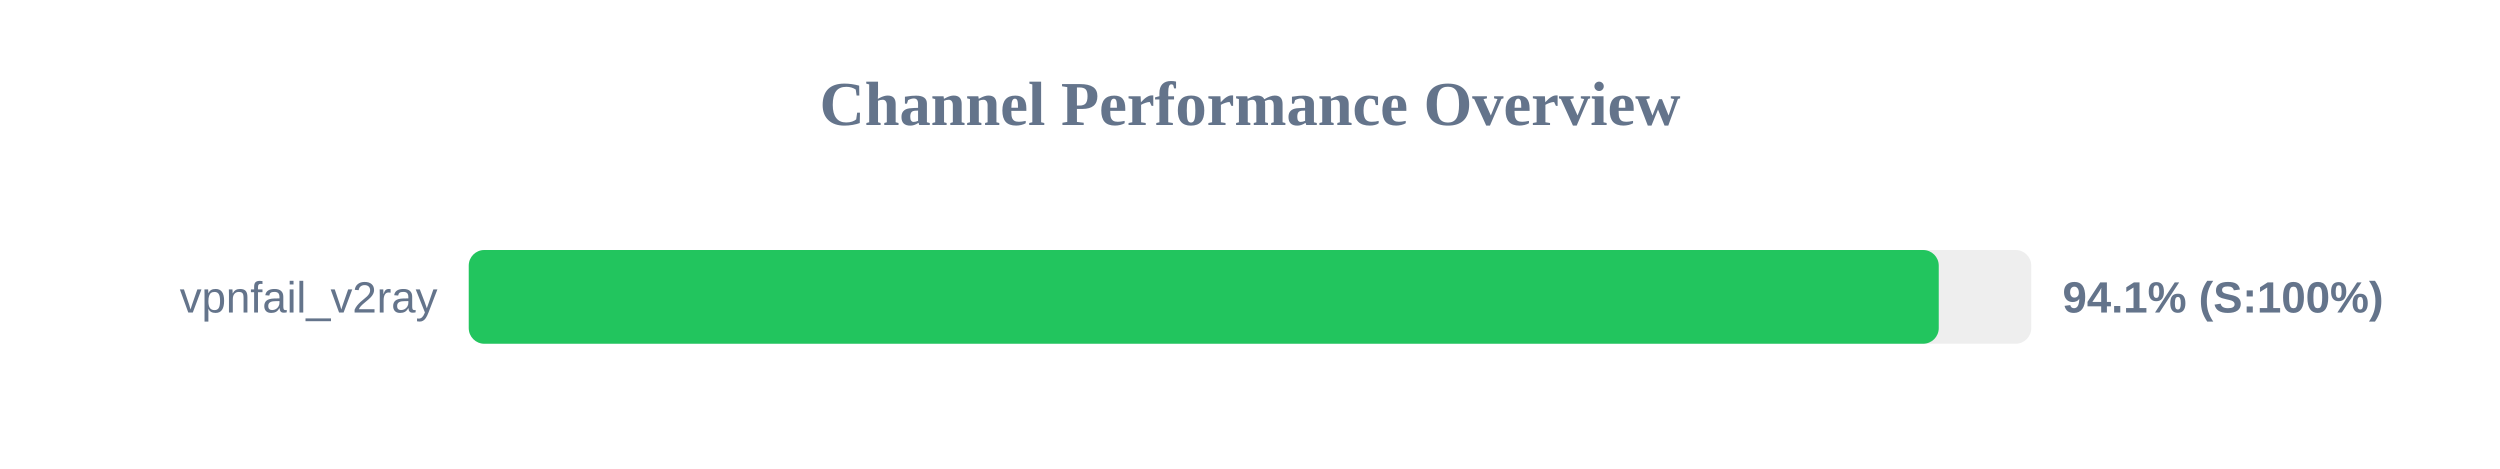
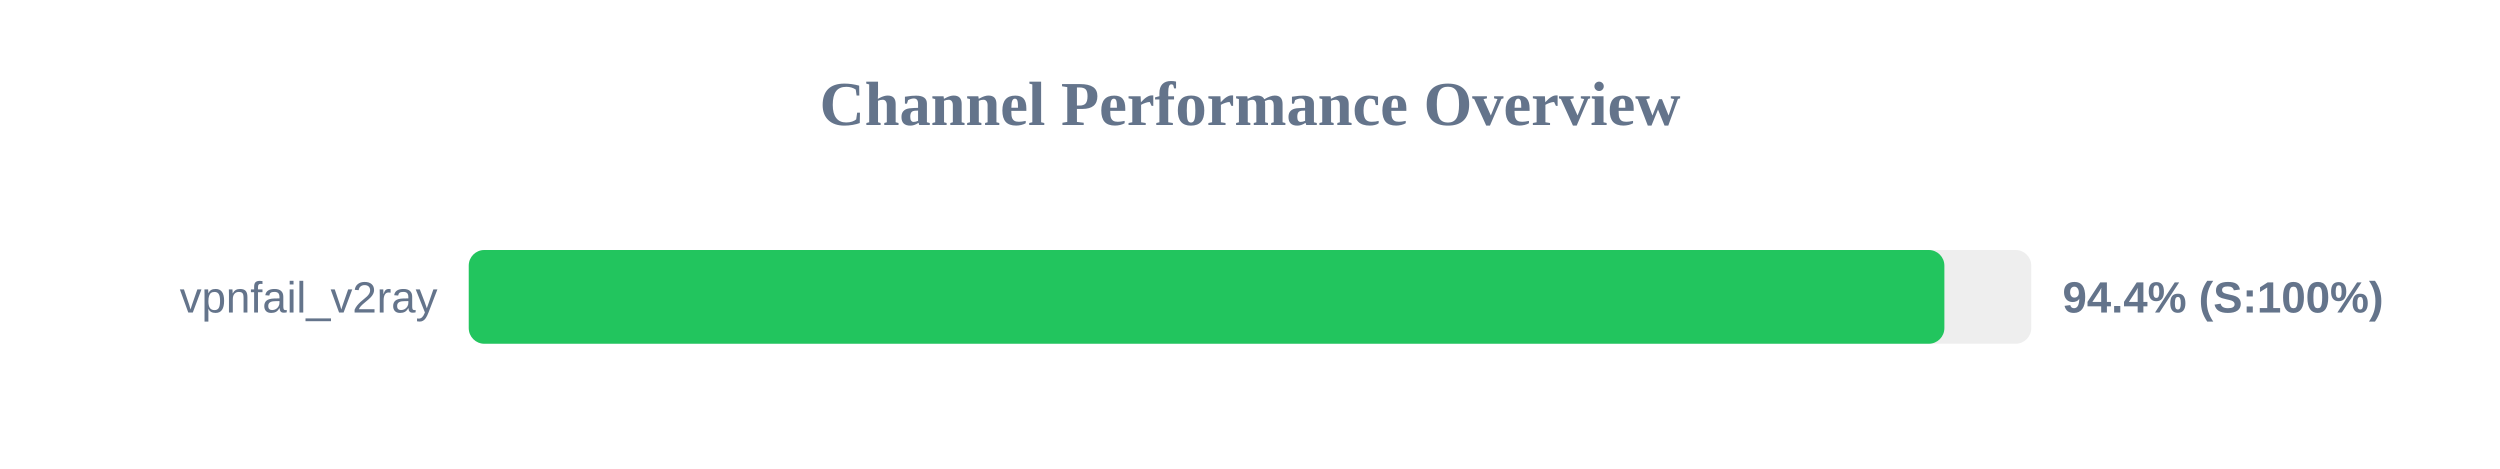
<svg xmlns="http://www.w3.org/2000/svg" width="800" height="150" version="1.1">
  <style>
        .row { font: 14px Arial; fill: #64748b; }
        .score { font: bold 14px Arial; fill: #64748b; }
    </style>
  <text x="400" y="40" text-anchor="middle" font-size="20px" font-weight="bold" fill="#64748b">Channel Performance Overview</text>
  <rect x="150" y="80" width="500" height="30" fill="#eee" rx="5" />
-   <rect x="150" y="80" width="470.4" height="30" fill="#22c55e" rx="5" />
+   <rect x="150" y="80" width="472.2" height="30" fill="#22c55e" rx="5" />
  <text x="140" y="100" text-anchor="end" class="row">vpnfail_v2ray</text>
-   <text x="660" y="100" text-anchor="start" class="score">94.1% (S:100%)</text>
+   <text x="660" y="100" text-anchor="start" class="score">94.4% (S:100%)</text>
</svg>
